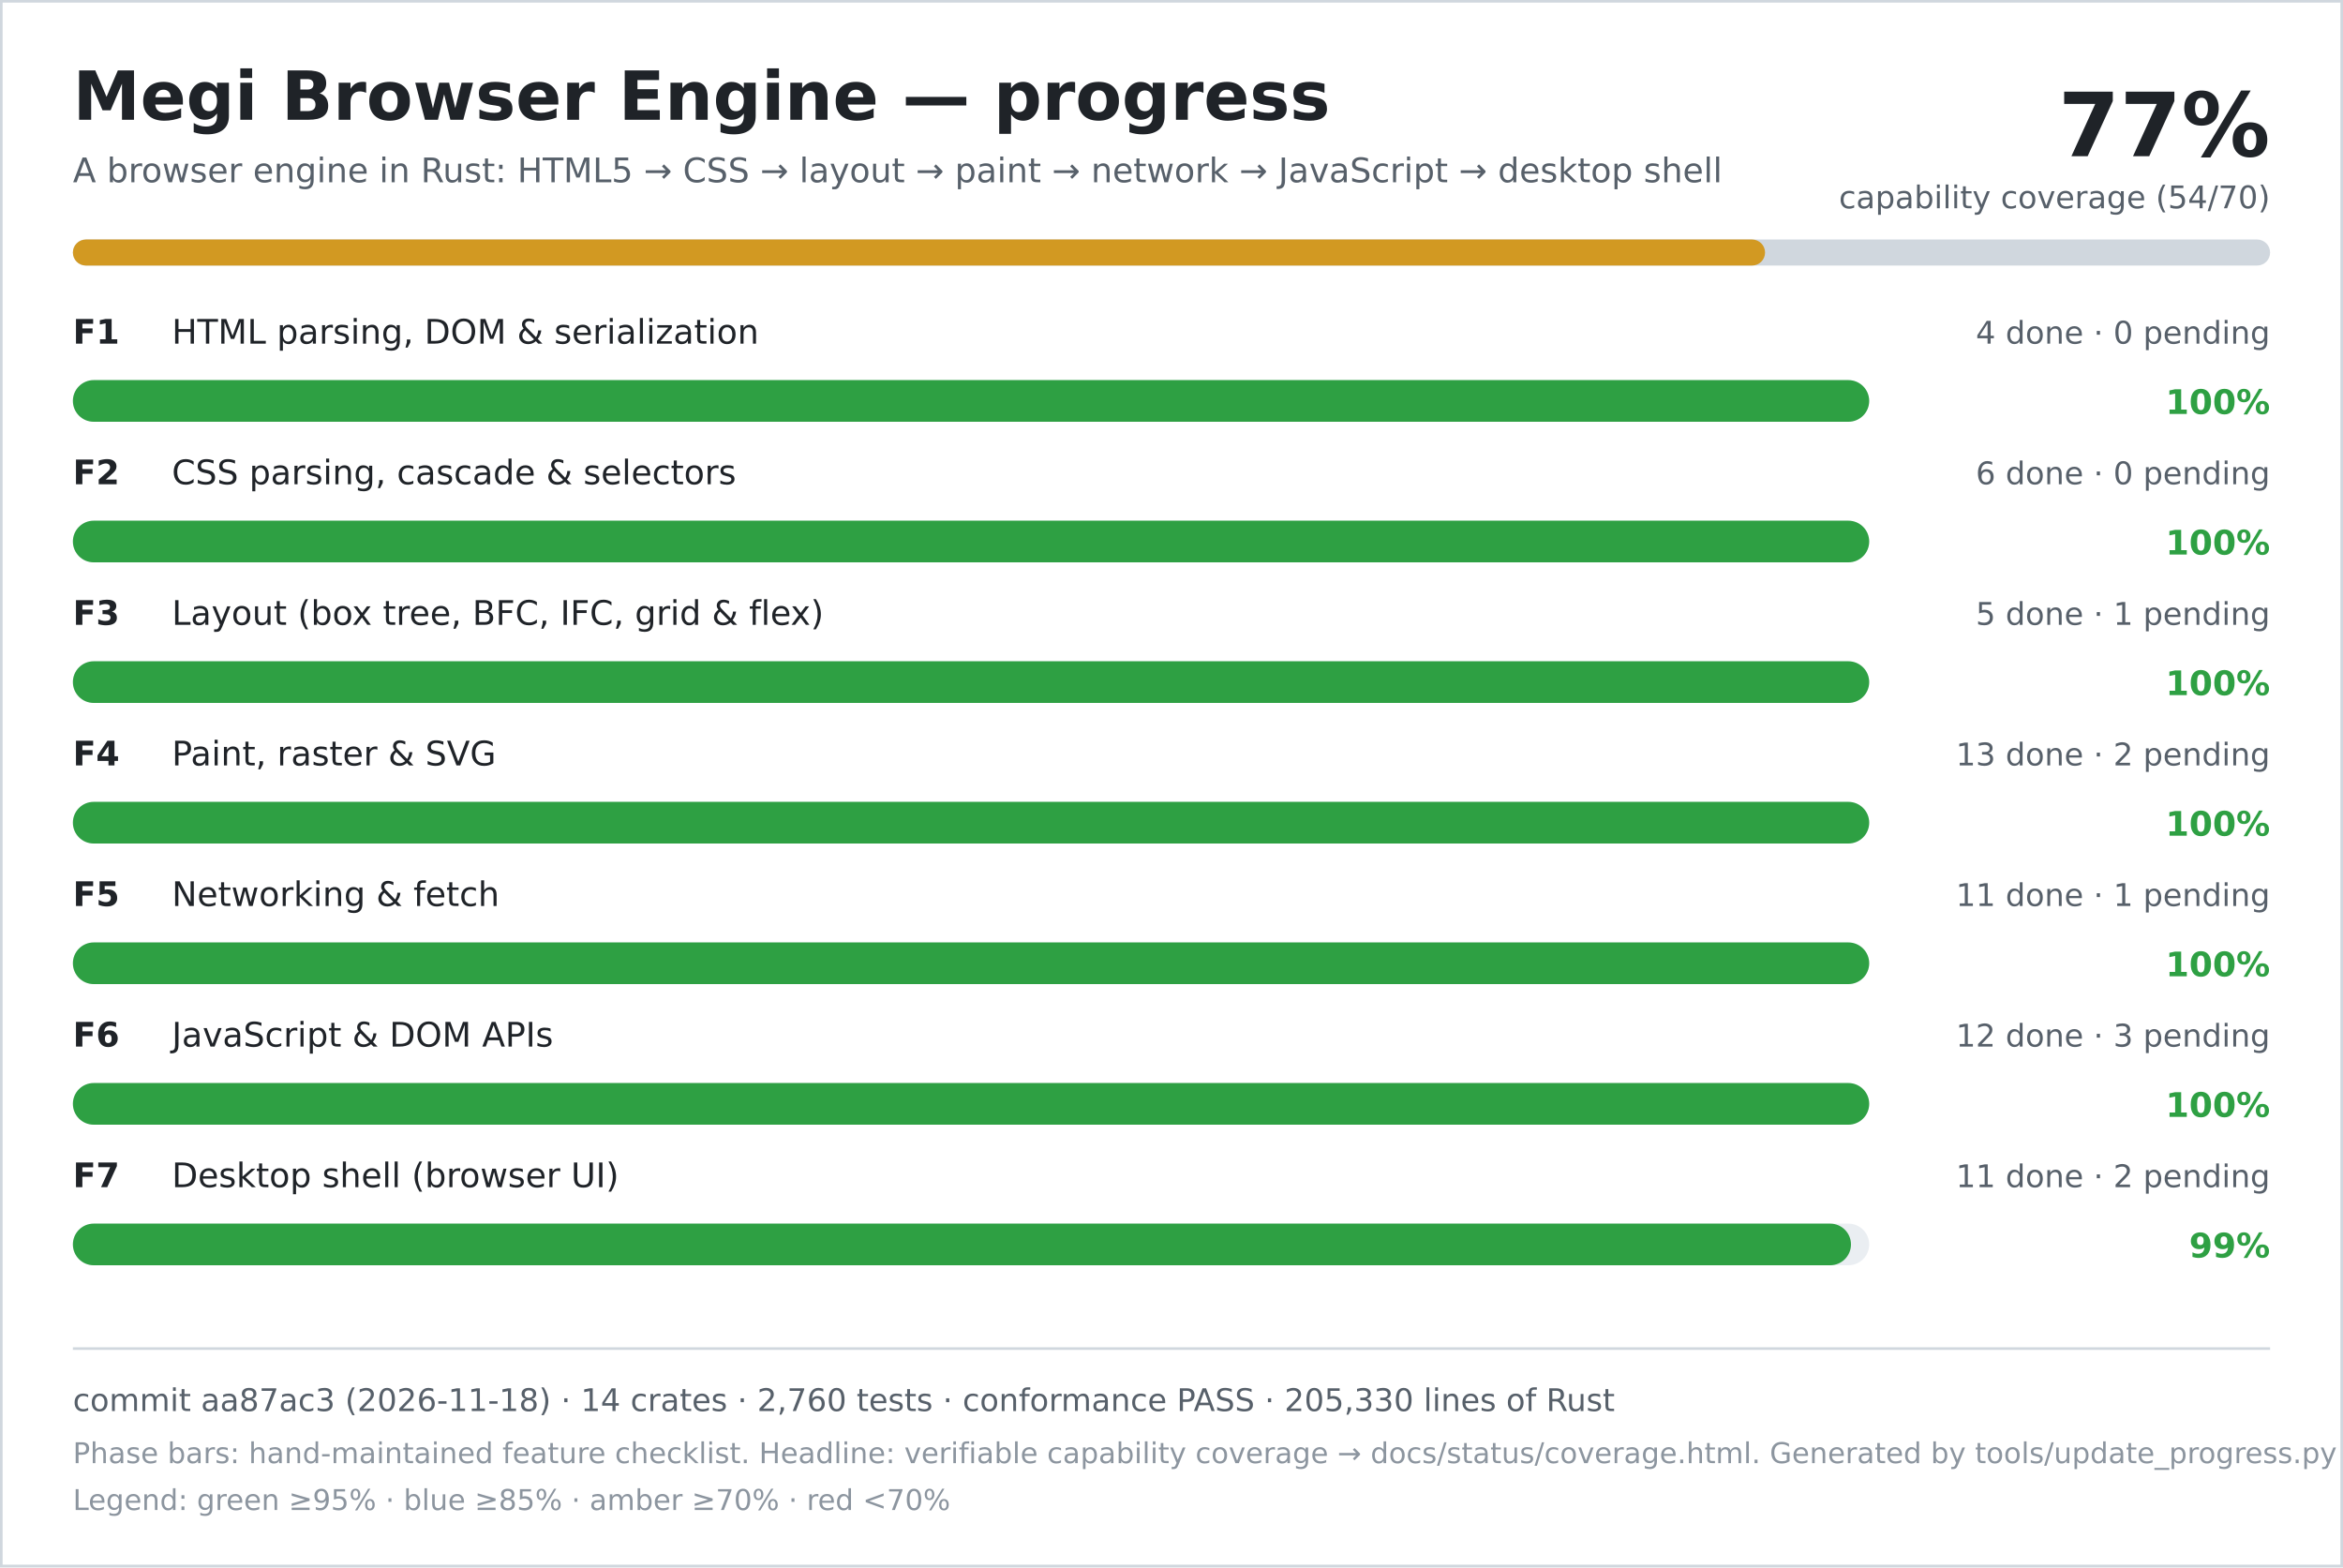
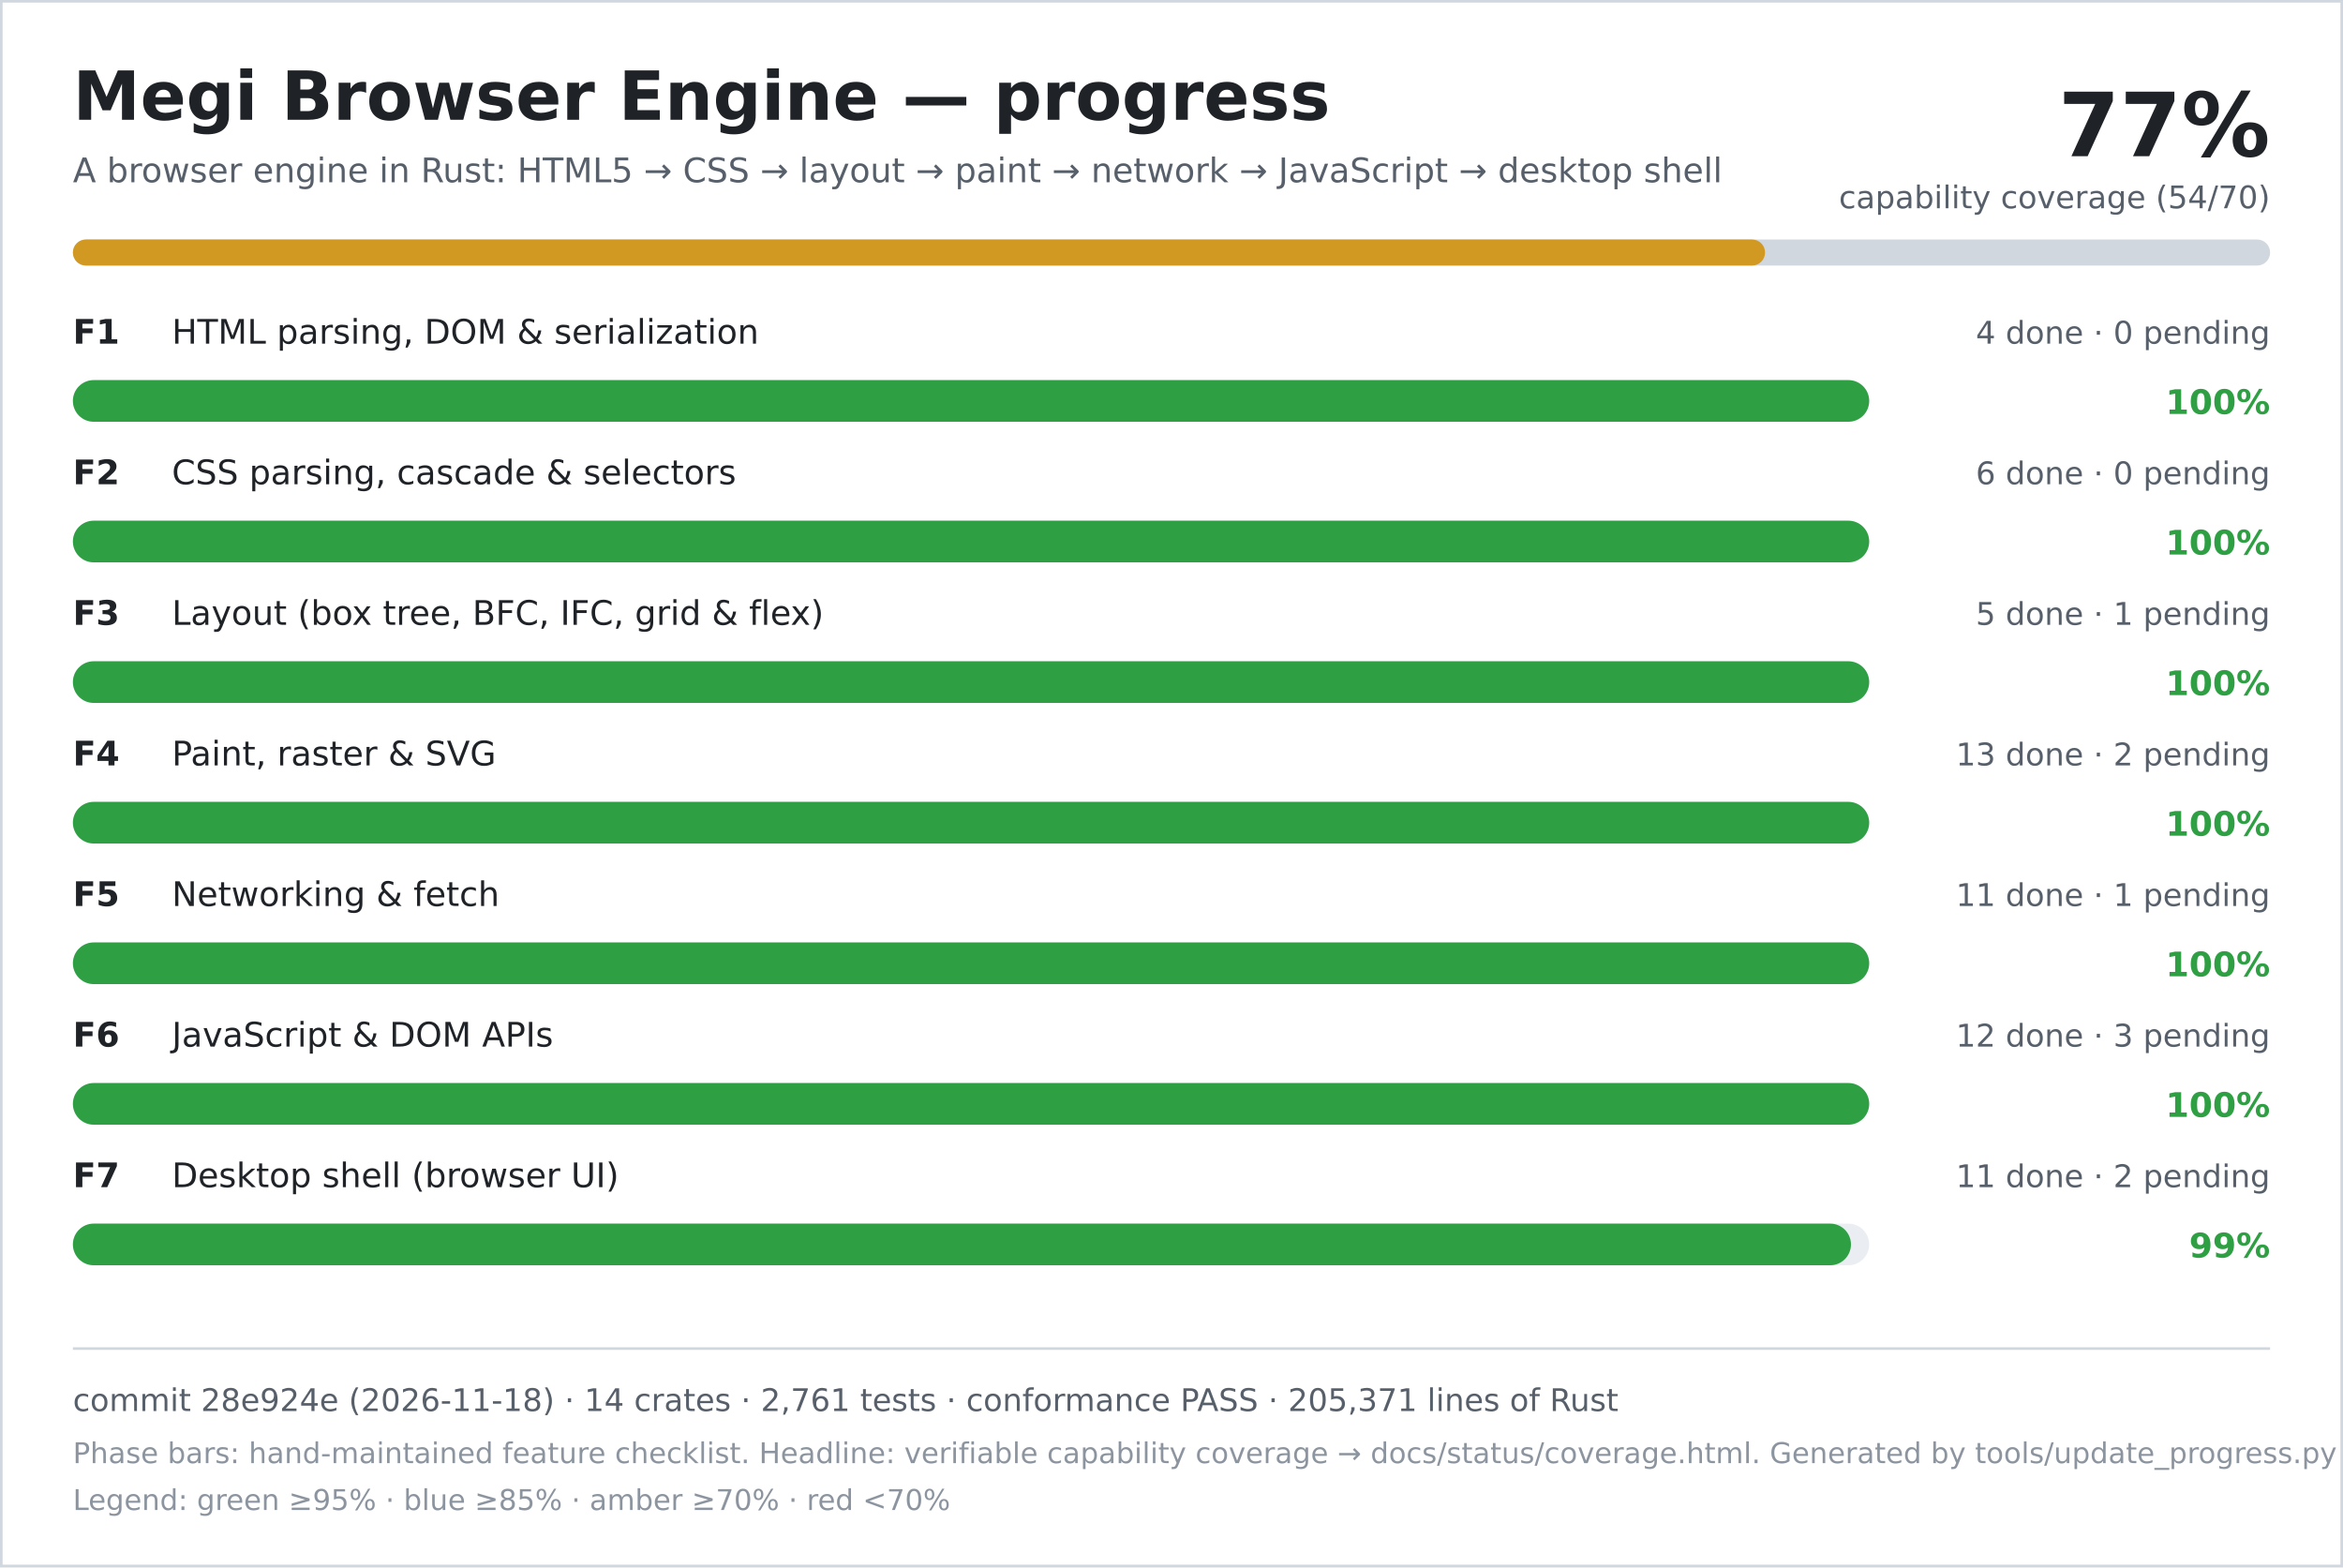
<svg xmlns="http://www.w3.org/2000/svg" width="900" height="602" viewBox="0 0 900 602" role="img" aria-labelledby="title desc">
  <rect width="900" height="602" fill="#ffffff" />
  <rect x="0.5" y="0.5" width="899" height="601" fill="none" stroke="#d0d7de" />
  <text x="28" y="46" font-family="DejaVu Sans, Verdana, sans-serif" font-size="26" font-weight="700" fill="#1f2328">Megi Browser Engine — progress</text>
  <text x="28" y="70" font-family="DejaVu Sans, Verdana, sans-serif" font-size="13" fill="#57606a">A browser engine in Rust: HTML5 → CSS → layout → paint → network → JavaScript → desktop shell</text>
  <text x="872" y="60" text-anchor="end" font-family="DejaVu Sans, Verdana, sans-serif" font-size="34" font-weight="700" fill="#1f2328">77%</text>
  <text x="872" y="80" text-anchor="end" font-family="DejaVu Sans, Verdana, sans-serif" font-size="12" fill="#57606a">capability coverage (54/70)</text>
  <rect x="28" y="92" width="844" height="10" rx="5" fill="#d0d7de" />
  <rect x="28" y="92" width="650" height="10" rx="5" fill="#d29922" />
  <text x="28" y="132" font-family="DejaVu Sans, Verdana, sans-serif" font-size="13" font-weight="700" fill="#1f2328">F1</text>
  <text x="66" y="132" font-family="DejaVu Sans, Verdana, sans-serif" font-size="13" fill="#1f2328">HTML parsing, DOM &amp; serialization</text>
  <text x="872" y="132" text-anchor="end" font-family="DejaVu Sans, Verdana, sans-serif" font-size="12" fill="#57606a">4 done · 0 pending</text>
  <rect x="28" y="146" width="690" height="16" rx="8" fill="#eaeef2" />
  <rect x="28" y="146" width="690" height="16" rx="8" fill="#2ea043" />
  <text x="872" y="159" text-anchor="end" font-family="DejaVu Sans, Verdana, sans-serif" font-size="13" font-weight="700" fill="#2ea043">100%</text>
  <text x="28" y="186" font-family="DejaVu Sans, Verdana, sans-serif" font-size="13" font-weight="700" fill="#1f2328">F2</text>
  <text x="66" y="186" font-family="DejaVu Sans, Verdana, sans-serif" font-size="13" fill="#1f2328">CSS parsing, cascade &amp; selectors</text>
  <text x="872" y="186" text-anchor="end" font-family="DejaVu Sans, Verdana, sans-serif" font-size="12" fill="#57606a">6 done · 0 pending</text>
  <rect x="28" y="200" width="690" height="16" rx="8" fill="#eaeef2" />
  <rect x="28" y="200" width="690" height="16" rx="8" fill="#2ea043" />
  <text x="872" y="213" text-anchor="end" font-family="DejaVu Sans, Verdana, sans-serif" font-size="13" font-weight="700" fill="#2ea043">100%</text>
  <text x="28" y="240" font-family="DejaVu Sans, Verdana, sans-serif" font-size="13" font-weight="700" fill="#1f2328">F3</text>
  <text x="66" y="240" font-family="DejaVu Sans, Verdana, sans-serif" font-size="13" fill="#1f2328">Layout (box tree, BFC, IFC, grid &amp; flex)</text>
  <text x="872" y="240" text-anchor="end" font-family="DejaVu Sans, Verdana, sans-serif" font-size="12" fill="#57606a">5 done · 1 pending</text>
  <rect x="28" y="254" width="690" height="16" rx="8" fill="#eaeef2" />
  <rect x="28" y="254" width="690" height="16" rx="8" fill="#2ea043" />
  <text x="872" y="267" text-anchor="end" font-family="DejaVu Sans, Verdana, sans-serif" font-size="13" font-weight="700" fill="#2ea043">100%</text>
  <text x="28" y="294" font-family="DejaVu Sans, Verdana, sans-serif" font-size="13" font-weight="700" fill="#1f2328">F4</text>
  <text x="66" y="294" font-family="DejaVu Sans, Verdana, sans-serif" font-size="13" fill="#1f2328">Paint, raster &amp; SVG</text>
  <text x="872" y="294" text-anchor="end" font-family="DejaVu Sans, Verdana, sans-serif" font-size="12" fill="#57606a">13 done · 2 pending</text>
  <rect x="28" y="308" width="690" height="16" rx="8" fill="#eaeef2" />
  <rect x="28" y="308" width="690" height="16" rx="8" fill="#2ea043" />
  <text x="872" y="321" text-anchor="end" font-family="DejaVu Sans, Verdana, sans-serif" font-size="13" font-weight="700" fill="#2ea043">100%</text>
  <text x="28" y="348" font-family="DejaVu Sans, Verdana, sans-serif" font-size="13" font-weight="700" fill="#1f2328">F5</text>
  <text x="66" y="348" font-family="DejaVu Sans, Verdana, sans-serif" font-size="13" fill="#1f2328">Networking &amp; fetch</text>
  <text x="872" y="348" text-anchor="end" font-family="DejaVu Sans, Verdana, sans-serif" font-size="12" fill="#57606a">11 done · 1 pending</text>
  <rect x="28" y="362" width="690" height="16" rx="8" fill="#eaeef2" />
  <rect x="28" y="362" width="690" height="16" rx="8" fill="#2ea043" />
  <text x="872" y="375" text-anchor="end" font-family="DejaVu Sans, Verdana, sans-serif" font-size="13" font-weight="700" fill="#2ea043">100%</text>
  <text x="28" y="402" font-family="DejaVu Sans, Verdana, sans-serif" font-size="13" font-weight="700" fill="#1f2328">F6</text>
  <text x="66" y="402" font-family="DejaVu Sans, Verdana, sans-serif" font-size="13" fill="#1f2328">JavaScript &amp; DOM APIs</text>
  <text x="872" y="402" text-anchor="end" font-family="DejaVu Sans, Verdana, sans-serif" font-size="12" fill="#57606a">12 done · 3 pending</text>
  <rect x="28" y="416" width="690" height="16" rx="8" fill="#eaeef2" />
  <rect x="28" y="416" width="690" height="16" rx="8" fill="#2ea043" />
  <text x="872" y="429" text-anchor="end" font-family="DejaVu Sans, Verdana, sans-serif" font-size="13" font-weight="700" fill="#2ea043">100%</text>
  <text x="28" y="456" font-family="DejaVu Sans, Verdana, sans-serif" font-size="13" font-weight="700" fill="#1f2328">F7</text>
  <text x="66" y="456" font-family="DejaVu Sans, Verdana, sans-serif" font-size="13" fill="#1f2328">Desktop shell (browser UI)</text>
  <text x="872" y="456" text-anchor="end" font-family="DejaVu Sans, Verdana, sans-serif" font-size="12" fill="#57606a">11 done · 2 pending</text>
  <rect x="28" y="470" width="690" height="16" rx="8" fill="#eaeef2" />
  <rect x="28" y="470" width="683" height="16" rx="8" fill="#2ea043" />
  <text x="872" y="483" text-anchor="end" font-family="DejaVu Sans, Verdana, sans-serif" font-size="13" font-weight="700" fill="#2ea043">99%</text>
  <line x1="28" y1="518" x2="872" y2="518" stroke="#d0d7de" />
-   <text x="28" y="542" font-family="DejaVu Sans, Verdana, sans-serif" font-size="12" fill="#57606a">commit aa87ac3 (2026-11-18) · 14 crates · 2,760 tests · conformance PASS · 205,330 lines of Rust</text>
+   <text x="28" y="542" font-family="DejaVu Sans, Verdana, sans-serif" font-size="12" fill="#57606a">commit 28e924e (2026-11-18) · 14 crates · 2,761 tests · conformance PASS · 205,371 lines of Rust</text>
  <text x="28" y="562" font-family="DejaVu Sans, Verdana, sans-serif" font-size="11" fill="#8c959f">Phase bars: hand-maintained feature checklist. Headline: verifiable capability coverage → docs/status/coverage.html. Generated by tools/update_progress.py — do not edit.</text>
  <text x="28" y="580" font-family="DejaVu Sans, Verdana, sans-serif" font-size="11" fill="#8c959f">Legend: green ≥95% · blue ≥85% · amber ≥70% · red &lt;70%</text>
</svg>
